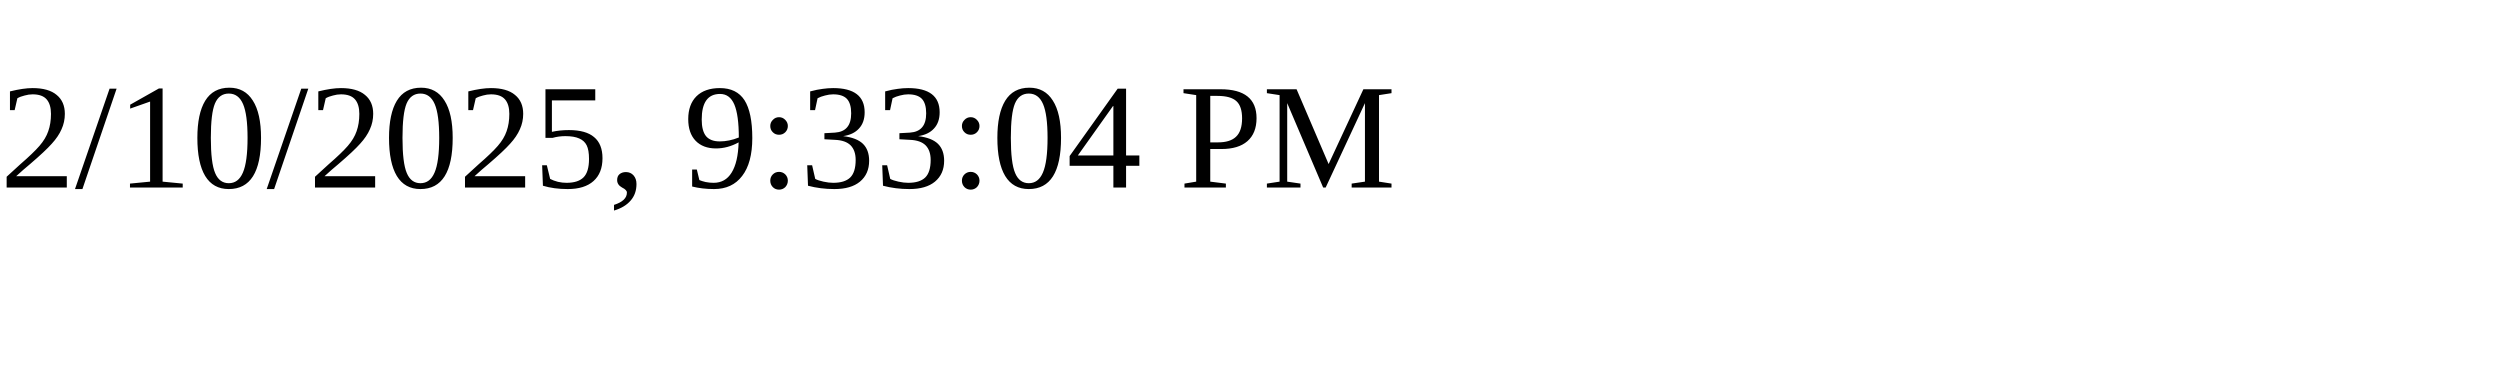
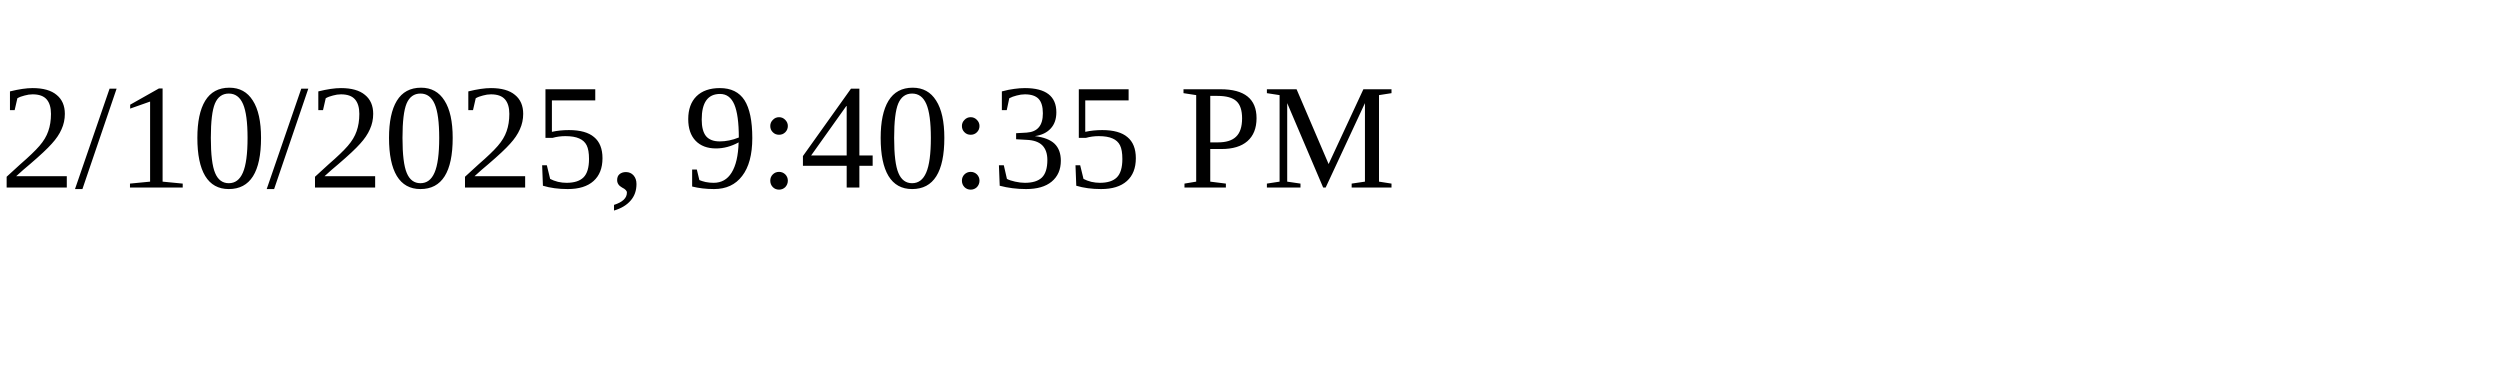
<svg xmlns="http://www.w3.org/2000/svg" height="30" width="200">
-   <text x="0" y="15">2/10/2025, 9:33:04 PM</text>
+   <text x="0" y="15">2/10/2025, 9:40:35 PM</text>
</svg>
